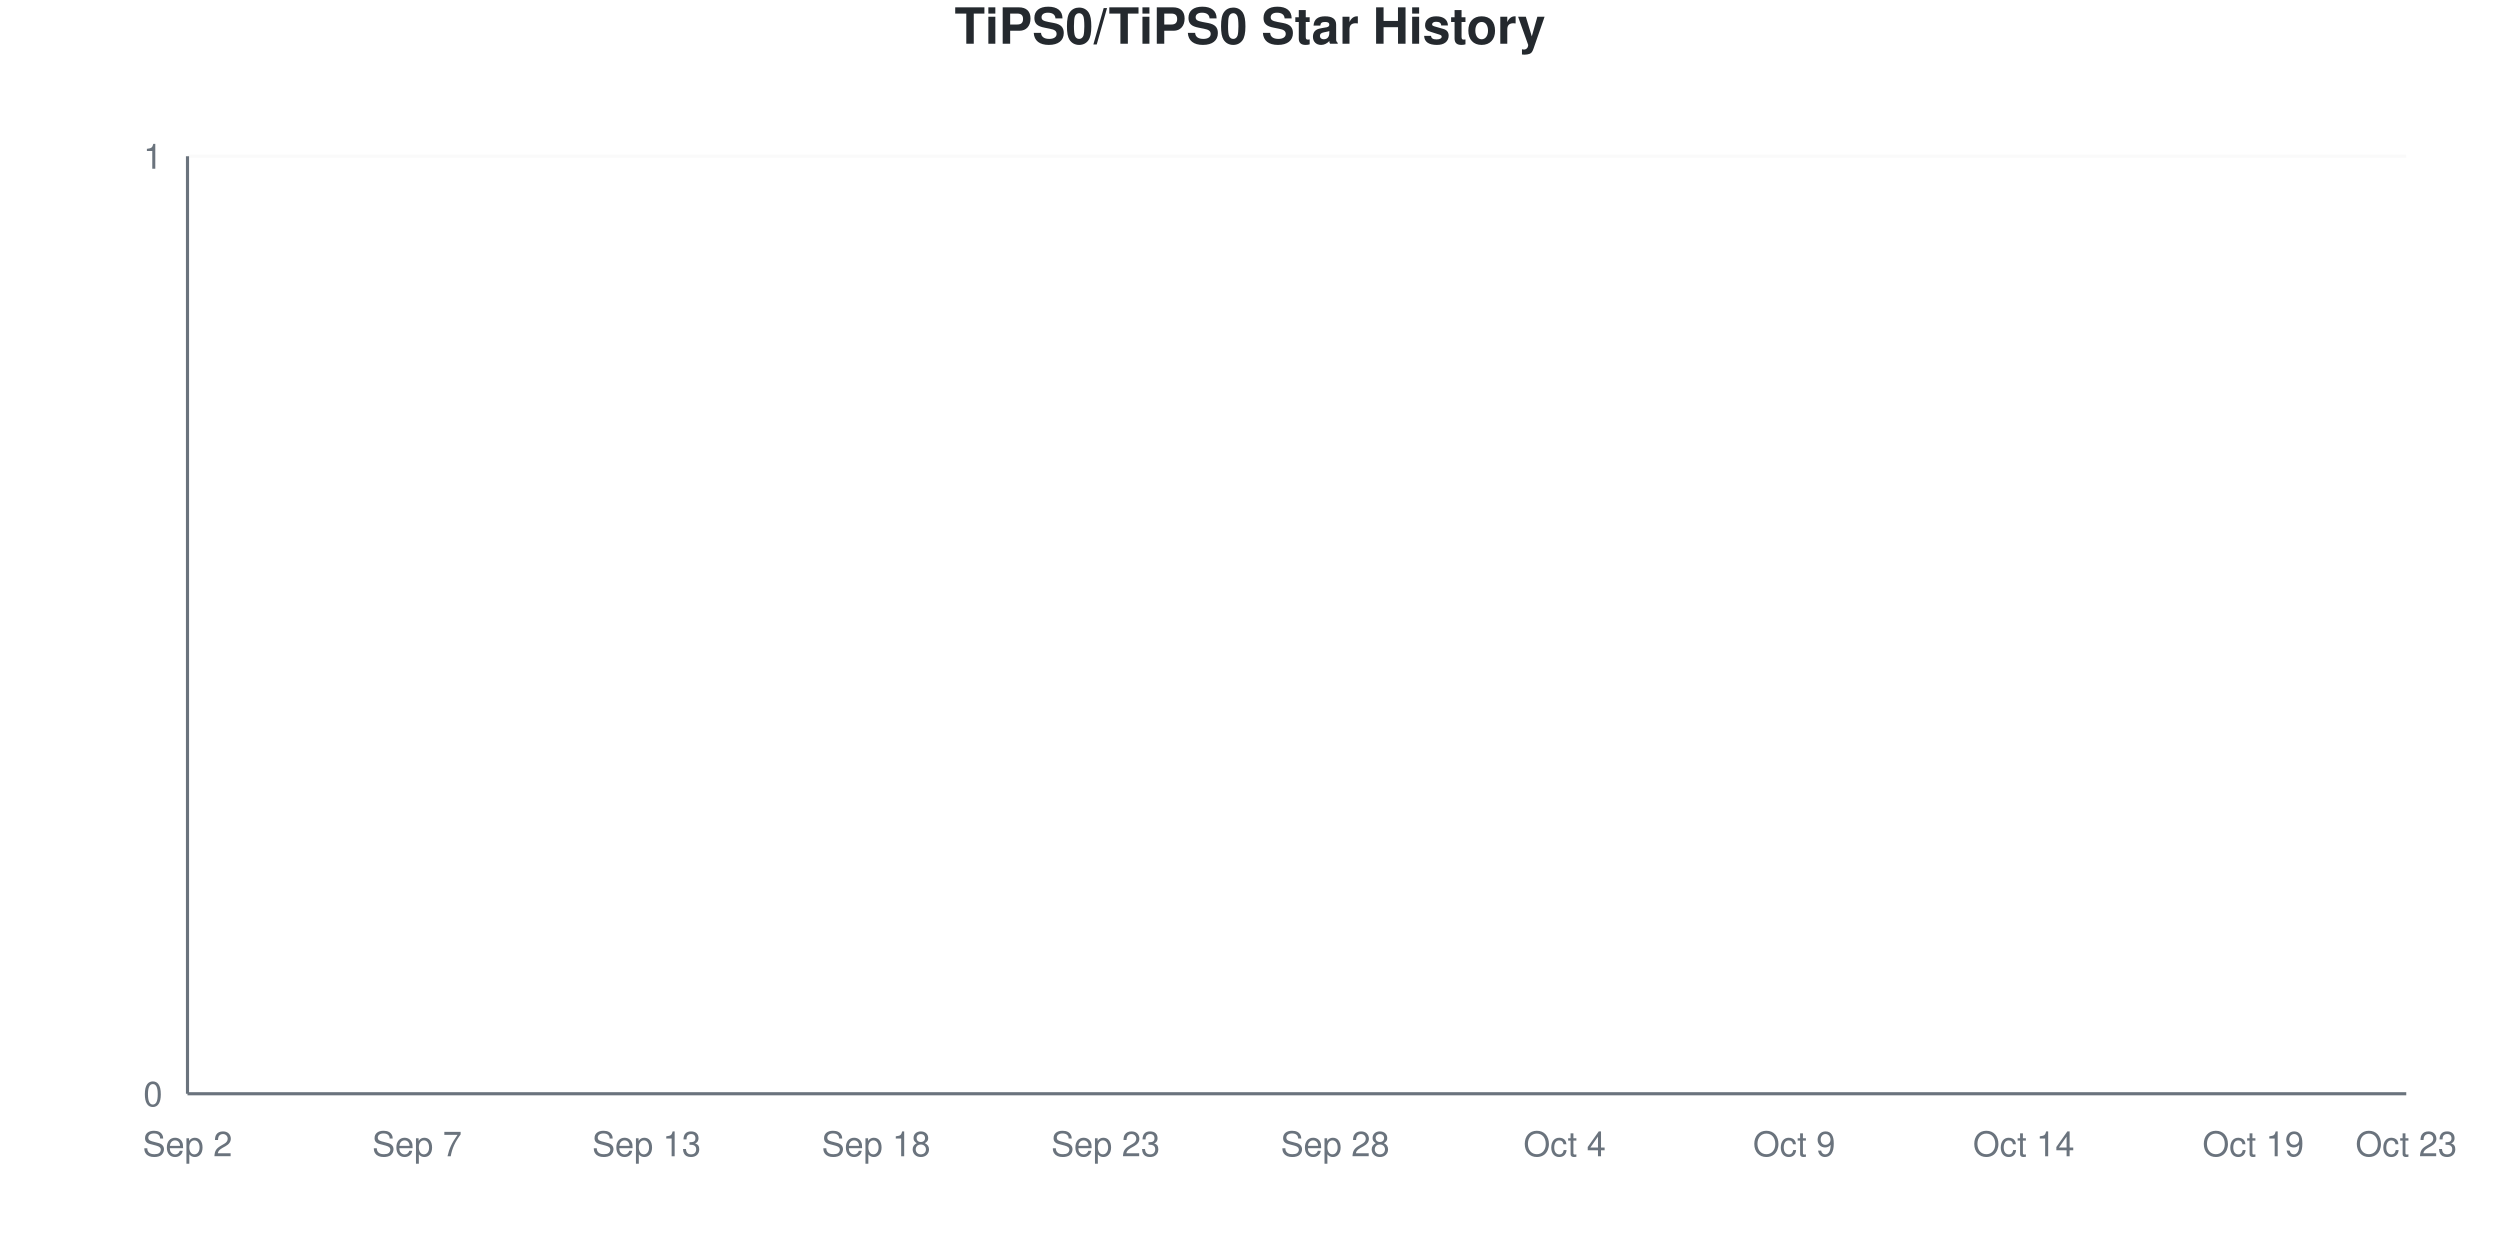
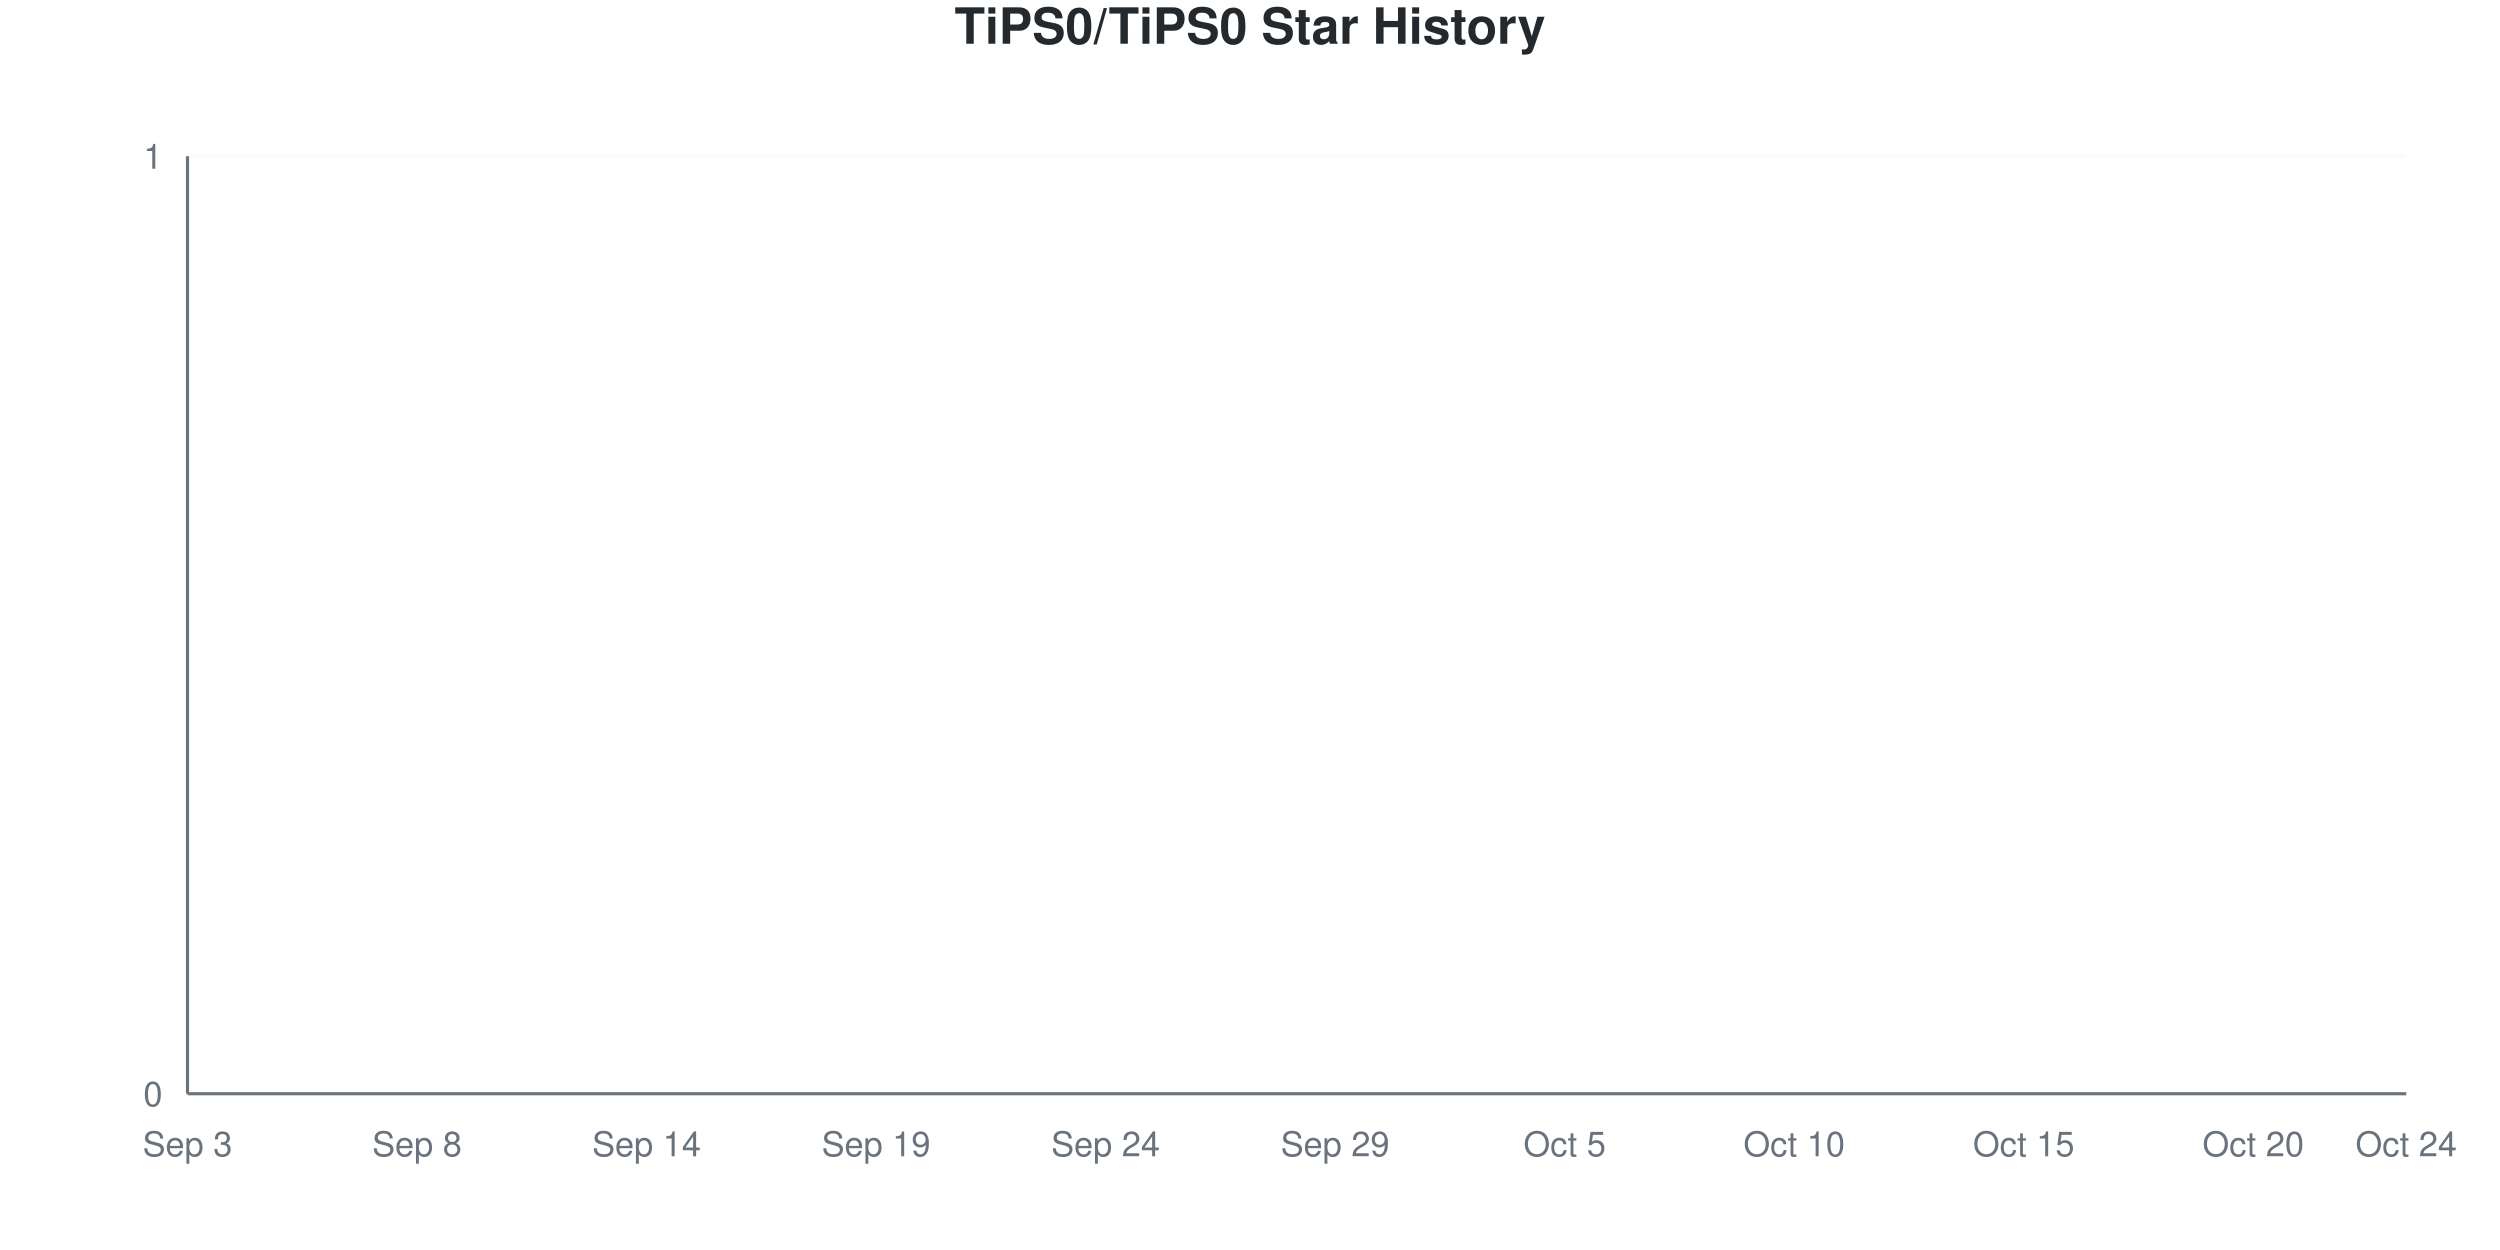
<svg xmlns="http://www.w3.org/2000/svg" viewBox="0 0 800 400" width="800" height="400">
  <style>
    @keyframes drawLine {
      to { stroke-dashoffset: 0; }
    }
    @keyframes fadeInPoint {
      from { opacity: 0; }
      to { opacity: 1; }
    }
    .data-line-0 {
      stroke-dasharray: 1065;
      stroke-dashoffset: 1065;
      animation: drawLine 2s ease-out forwards;
    }
    .data-point {
      opacity: 0;
      animation: fadeInPoint 0.5s ease-out forwards;
    }
    .chart-bg { fill: #fff; }
    .chart-text { fill: #24292e; }
    .chart-muted { fill: #6a737d; }
    .chart-grid { stroke: #eee; }
    .chart-axis { stroke: #6a737d; }
    @media (prefers-color-scheme: dark) {
      .chart-bg { fill: #0d1117; }
      .chart-text { fill: #e6edf3; }
      .chart-muted { fill: #8b949e; }
      .chart-grid { stroke: #21262d; }
      .chart-axis { stroke: #8b949e; }
    }
  </style>
  <rect width="800" height="400" class="chart-bg" />
  <text x="400" y="14" text-anchor="middle" class="chart-text" font-size="16" font-weight="bold" font-family="-apple-system, BlinkMacSystemFont, 'Segoe UI', Helvetica, Arial, sans-serif">TiPS0/TiPS0 Star History</text>
  <g class="grid">
    <line x1="60" y1="350" x2="770" y2="350" class="chart-grid" stroke-opacity="0.3" />
    <text x="52" y="354" text-anchor="end" class="chart-muted" font-size="11" font-family="-apple-system, BlinkMacSystemFont, 'Segoe UI', Helvetica, Arial, sans-serif">0</text>
    <line x1="60" y1="50" x2="770" y2="50" class="chart-grid" stroke-opacity="0.3" />
    <text x="52" y="54" text-anchor="end" class="chart-muted" font-size="11" font-family="-apple-system, BlinkMacSystemFont, 'Segoe UI', Helvetica, Arial, sans-serif">1</text>
  </g>
  <g class="milestones">
    
  </g>
  <g class="x-axis">
-     <text x="60" y="370" text-anchor="middle" class="chart-muted" font-size="11" font-family="-apple-system, BlinkMacSystemFont, 'Segoe UI', Helvetica, Arial, sans-serif">Sep 2</text>
-     <text x="133.448" y="370" text-anchor="middle" class="chart-muted" font-size="11" font-family="-apple-system, BlinkMacSystemFont, 'Segoe UI', Helvetica, Arial, sans-serif">Sep 7</text>
-     <text x="206.897" y="370" text-anchor="middle" class="chart-muted" font-size="11" font-family="-apple-system, BlinkMacSystemFont, 'Segoe UI', Helvetica, Arial, sans-serif">Sep 13</text>
-     <text x="280.345" y="370" text-anchor="middle" class="chart-muted" font-size="11" font-family="-apple-system, BlinkMacSystemFont, 'Segoe UI', Helvetica, Arial, sans-serif">Sep 18</text>
-     <text x="353.793" y="370" text-anchor="middle" class="chart-muted" font-size="11" font-family="-apple-system, BlinkMacSystemFont, 'Segoe UI', Helvetica, Arial, sans-serif">Sep 23</text>
-     <text x="427.241" y="370" text-anchor="middle" class="chart-muted" font-size="11" font-family="-apple-system, BlinkMacSystemFont, 'Segoe UI', Helvetica, Arial, sans-serif">Sep 28</text>
-     <text x="500.69" y="370" text-anchor="middle" class="chart-muted" font-size="11" font-family="-apple-system, BlinkMacSystemFont, 'Segoe UI', Helvetica, Arial, sans-serif">Oct 4</text>
-     <text x="574.138" y="370" text-anchor="middle" class="chart-muted" font-size="11" font-family="-apple-system, BlinkMacSystemFont, 'Segoe UI', Helvetica, Arial, sans-serif">Oct 9</text>
-     <text x="647.586" y="370" text-anchor="middle" class="chart-muted" font-size="11" font-family="-apple-system, BlinkMacSystemFont, 'Segoe UI', Helvetica, Arial, sans-serif">Oct 14</text>
-     <text x="721.034" y="370" text-anchor="middle" class="chart-muted" font-size="11" font-family="-apple-system, BlinkMacSystemFont, 'Segoe UI', Helvetica, Arial, sans-serif">Oct 19</text>
-     <text x="770" y="370" text-anchor="middle" class="chart-muted" font-size="11" font-family="-apple-system, BlinkMacSystemFont, 'Segoe UI', Helvetica, Arial, sans-serif">Oct 23</text>
+     <text x="60" y="370" text-anchor="middle" class="chart-muted" font-size="11" font-family="-apple-system, BlinkMacSystemFont, 'Segoe UI', Helvetica, Arial, sans-serif">Sep 3</text>
+     <text x="133.448" y="370" text-anchor="middle" class="chart-muted" font-size="11" font-family="-apple-system, BlinkMacSystemFont, 'Segoe UI', Helvetica, Arial, sans-serif">Sep 8</text>
+     <text x="206.897" y="370" text-anchor="middle" class="chart-muted" font-size="11" font-family="-apple-system, BlinkMacSystemFont, 'Segoe UI', Helvetica, Arial, sans-serif">Sep 14</text>
+     <text x="280.345" y="370" text-anchor="middle" class="chart-muted" font-size="11" font-family="-apple-system, BlinkMacSystemFont, 'Segoe UI', Helvetica, Arial, sans-serif">Sep 19</text>
+     <text x="353.793" y="370" text-anchor="middle" class="chart-muted" font-size="11" font-family="-apple-system, BlinkMacSystemFont, 'Segoe UI', Helvetica, Arial, sans-serif">Sep 24</text>
+     <text x="427.241" y="370" text-anchor="middle" class="chart-muted" font-size="11" font-family="-apple-system, BlinkMacSystemFont, 'Segoe UI', Helvetica, Arial, sans-serif">Sep 29</text>
+     <text x="500.69" y="370" text-anchor="middle" class="chart-muted" font-size="11" font-family="-apple-system, BlinkMacSystemFont, 'Segoe UI', Helvetica, Arial, sans-serif">Oct 5</text>
+     <text x="574.138" y="370" text-anchor="middle" class="chart-muted" font-size="11" font-family="-apple-system, BlinkMacSystemFont, 'Segoe UI', Helvetica, Arial, sans-serif">Oct 10</text>
+     <text x="647.586" y="370" text-anchor="middle" class="chart-muted" font-size="11" font-family="-apple-system, BlinkMacSystemFont, 'Segoe UI', Helvetica, Arial, sans-serif">Oct 15</text>
+     <text x="721.034" y="370" text-anchor="middle" class="chart-muted" font-size="11" font-family="-apple-system, BlinkMacSystemFont, 'Segoe UI', Helvetica, Arial, sans-serif">Oct 20</text>
+     <text x="770" y="370" text-anchor="middle" class="chart-muted" font-size="11" font-family="-apple-system, BlinkMacSystemFont, 'Segoe UI', Helvetica, Arial, sans-serif">Oct 24</text>
  </g>
  <line x1="60" y1="50" x2="60" y2="350" class="chart-axis" stroke-width="1" />
  <line x1="60" y1="350" x2="770" y2="350" class="chart-axis" stroke-width="1" />
  <path d="M60,350 L60,350 C68.161,350 76.322,350 84.483,350 C92.644,350 100.805,350 108.966,350 C117.126,350 125.287,350 133.448,350 C141.609,350 149.77,350 157.931,350 C166.092,350 174.253,350 182.414,350 C190.575,350 198.736,350 206.897,350 C215.057,350 223.218,350 231.379,350 C239.54,350 247.701,350 255.862,350 C264.023,350 272.184,350 280.345,350 C288.506,350 296.667,350 304.828,350 C312.989,350 321.149,350 329.31,350 C337.471,350 345.632,350 353.793,350 C361.954,350 370.115,350 378.276,350 C386.437,350 394.598,350 402.759,350 C410.92,350 419.08,350 427.241,350 C435.402,350 443.563,350 451.724,350 C459.885,350 468.046,350 476.207,350 C484.368,350 492.529,350 500.69,350 C508.851,350 517.011,350 525.172,350 C533.333,350 541.494,350 549.655,350 C557.816,350 565.977,350 574.138,350 C582.299,350 590.46,350 598.621,350 C606.782,350 614.943,350 623.103,350 C631.264,350 639.425,350 647.586,350 C655.747,350 663.908,350 672.069,350 C680.23,350 688.391,350 696.552,350 C704.713,350 712.874,350 721.034,350 C729.195,350 737.356,350 745.517,350 C753.678,350 761.839,350 770,350 L770,350 L60,350 Z" fill="#dfb317" fill-opacity="0.1" />
  <path d="M60,350 L60,350 C68.161,350 76.322,350 84.483,350 C92.644,350 100.805,350 108.966,350 C117.126,350 125.287,350 133.448,350 C141.609,350 149.77,350 157.931,350 C166.092,350 174.253,350 182.414,350 C190.575,350 198.736,350 206.897,350 C215.057,350 223.218,350 231.379,350 C239.54,350 247.701,350 255.862,350 C264.023,350 272.184,350 280.345,350 C288.506,350 296.667,350 304.828,350 C312.989,350 321.149,350 329.31,350 C337.471,350 345.632,350 353.793,350 C361.954,350 370.115,350 378.276,350 C386.437,350 394.598,350 402.759,350 C410.92,350 419.08,350 427.241,350 C435.402,350 443.563,350 451.724,350 C459.885,350 468.046,350 476.207,350 C484.368,350 492.529,350 500.69,350 C508.851,350 517.011,350 525.172,350 C533.333,350 541.494,350 549.655,350 C557.816,350 565.977,350 574.138,350 C582.299,350 590.46,350 598.621,350 C606.782,350 614.943,350 623.103,350 C631.264,350 639.425,350 647.586,350 C655.747,350 663.908,350 672.069,350 C680.23,350 688.391,350 696.552,350 C704.713,350 712.874,350 721.034,350 C729.195,350 737.356,350 745.517,350 C753.678,350 761.839,350 770,350" fill="none" stroke="#dfb317" stroke-width="2.5" class="data-line-0" />
  <g class="points">
    <circle cx="60" cy="350" r="4" fill="#dfb317" class="data-point" style="animation-delay: 1.50s" />
    <circle cx="84.483" cy="350" r="4" fill="#dfb317" class="data-point" style="animation-delay: 1.55s" />
    <circle cx="108.966" cy="350" r="4" fill="#dfb317" class="data-point" style="animation-delay: 1.60s" />
    <circle cx="133.448" cy="350" r="4" fill="#dfb317" class="data-point" style="animation-delay: 1.65s" />
    <circle cx="157.931" cy="350" r="4" fill="#dfb317" class="data-point" style="animation-delay: 1.70s" />
    <circle cx="182.414" cy="350" r="4" fill="#dfb317" class="data-point" style="animation-delay: 1.75s" />
    <circle cx="206.897" cy="350" r="4" fill="#dfb317" class="data-point" style="animation-delay: 1.80s" />
    <circle cx="231.379" cy="350" r="4" fill="#dfb317" class="data-point" style="animation-delay: 1.85s" />
    <circle cx="255.862" cy="350" r="4" fill="#dfb317" class="data-point" style="animation-delay: 1.90s" />
    <circle cx="280.345" cy="350" r="4" fill="#dfb317" class="data-point" style="animation-delay: 1.95s" />
    <circle cx="304.828" cy="350" r="4" fill="#dfb317" class="data-point" style="animation-delay: 2.00s" />
    <circle cx="329.31" cy="350" r="4" fill="#dfb317" class="data-point" style="animation-delay: 2.05s" />
    <circle cx="353.793" cy="350" r="4" fill="#dfb317" class="data-point" style="animation-delay: 2.10s" />
    <circle cx="378.276" cy="350" r="4" fill="#dfb317" class="data-point" style="animation-delay: 2.15s" />
    <circle cx="402.759" cy="350" r="4" fill="#dfb317" class="data-point" style="animation-delay: 2.20s" />
    <circle cx="427.241" cy="350" r="4" fill="#dfb317" class="data-point" style="animation-delay: 2.25s" />
    <circle cx="451.724" cy="350" r="4" fill="#dfb317" class="data-point" style="animation-delay: 2.30s" />
    <circle cx="476.207" cy="350" r="4" fill="#dfb317" class="data-point" style="animation-delay: 2.35s" />
    <circle cx="500.69" cy="350" r="4" fill="#dfb317" class="data-point" style="animation-delay: 2.40s" />
    <circle cx="525.172" cy="350" r="4" fill="#dfb317" class="data-point" style="animation-delay: 2.45s" />
    <circle cx="549.655" cy="350" r="4" fill="#dfb317" class="data-point" style="animation-delay: 2.50s" />
    <circle cx="574.138" cy="350" r="4" fill="#dfb317" class="data-point" style="animation-delay: 2.55s" />
    <circle cx="598.621" cy="350" r="4" fill="#dfb317" class="data-point" style="animation-delay: 2.60s" />
    <circle cx="623.103" cy="350" r="4" fill="#dfb317" class="data-point" style="animation-delay: 2.65s" />
    <circle cx="647.586" cy="350" r="4" fill="#dfb317" class="data-point" style="animation-delay: 2.70s" />
    <circle cx="672.069" cy="350" r="4" fill="#dfb317" class="data-point" style="animation-delay: 2.75s" />
    <circle cx="696.552" cy="350" r="4" fill="#dfb317" class="data-point" style="animation-delay: 2.80s" />
    <circle cx="721.034" cy="350" r="4" fill="#dfb317" class="data-point" style="animation-delay: 2.85s" />
    <circle cx="745.517" cy="350" r="4" fill="#dfb317" class="data-point" style="animation-delay: 2.90s" />
    <circle cx="770" cy="350" r="4" fill="#dfb317" class="data-point" style="animation-delay: 2.95s" />
  </g>
</svg>
